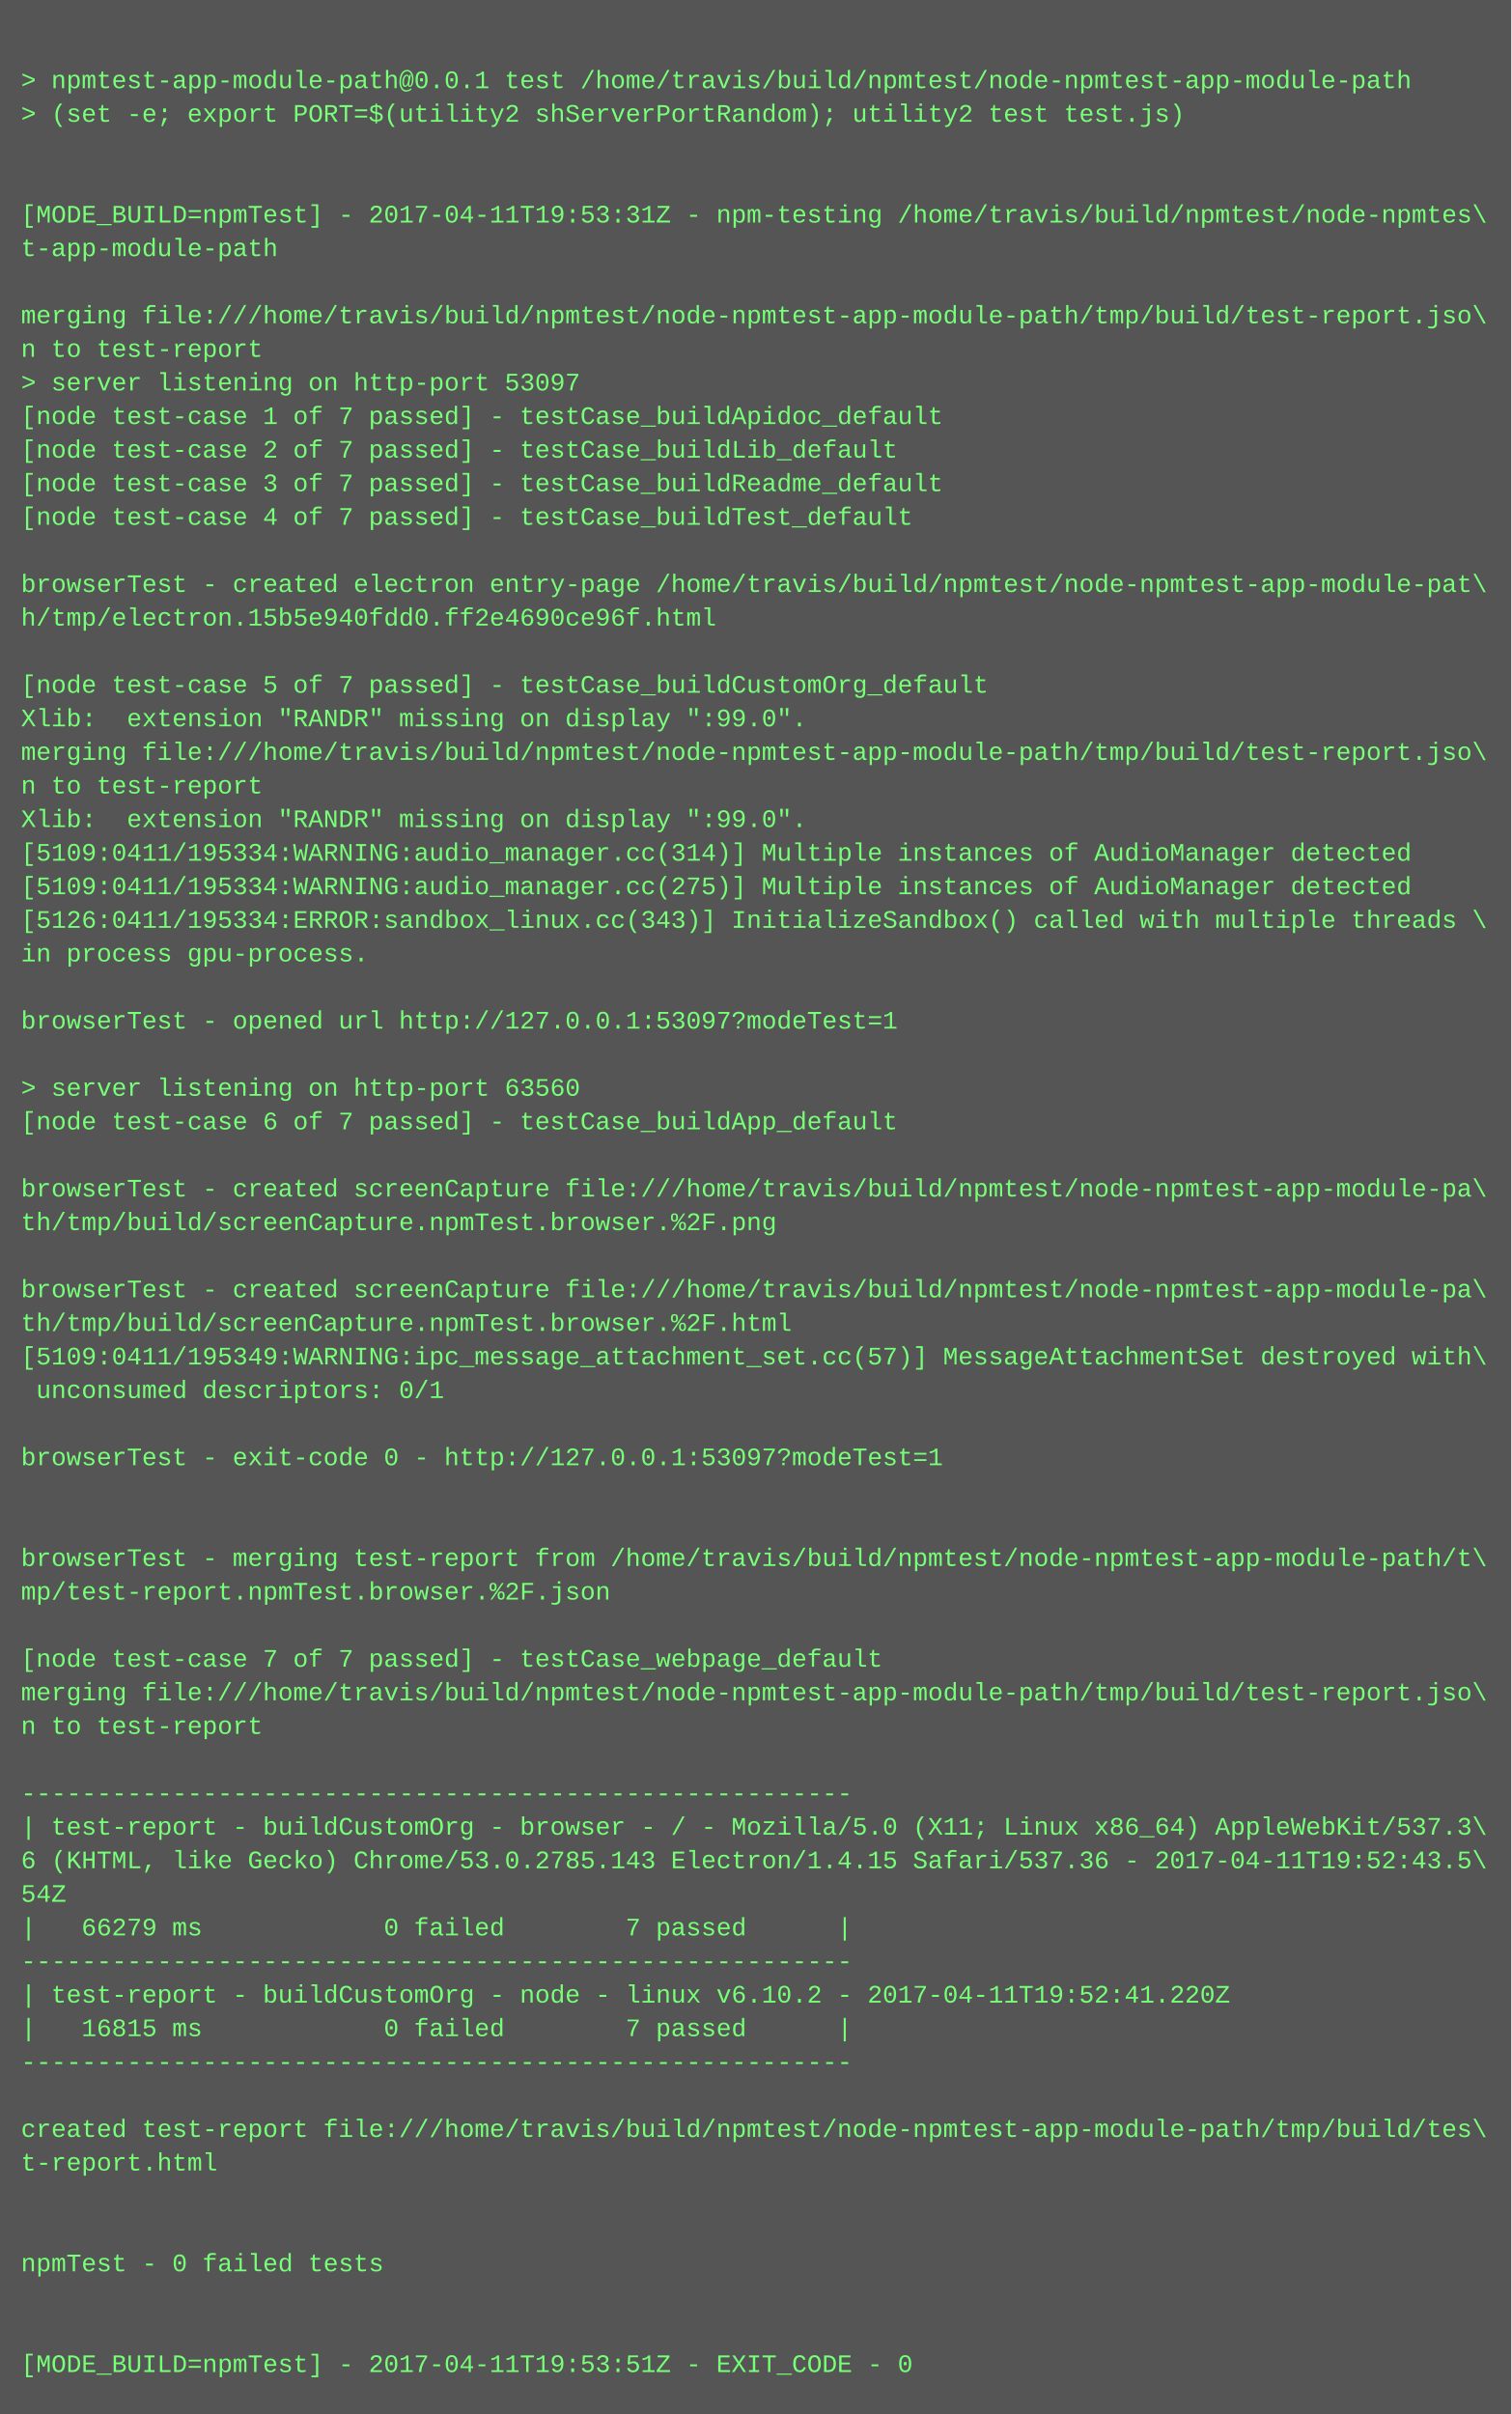
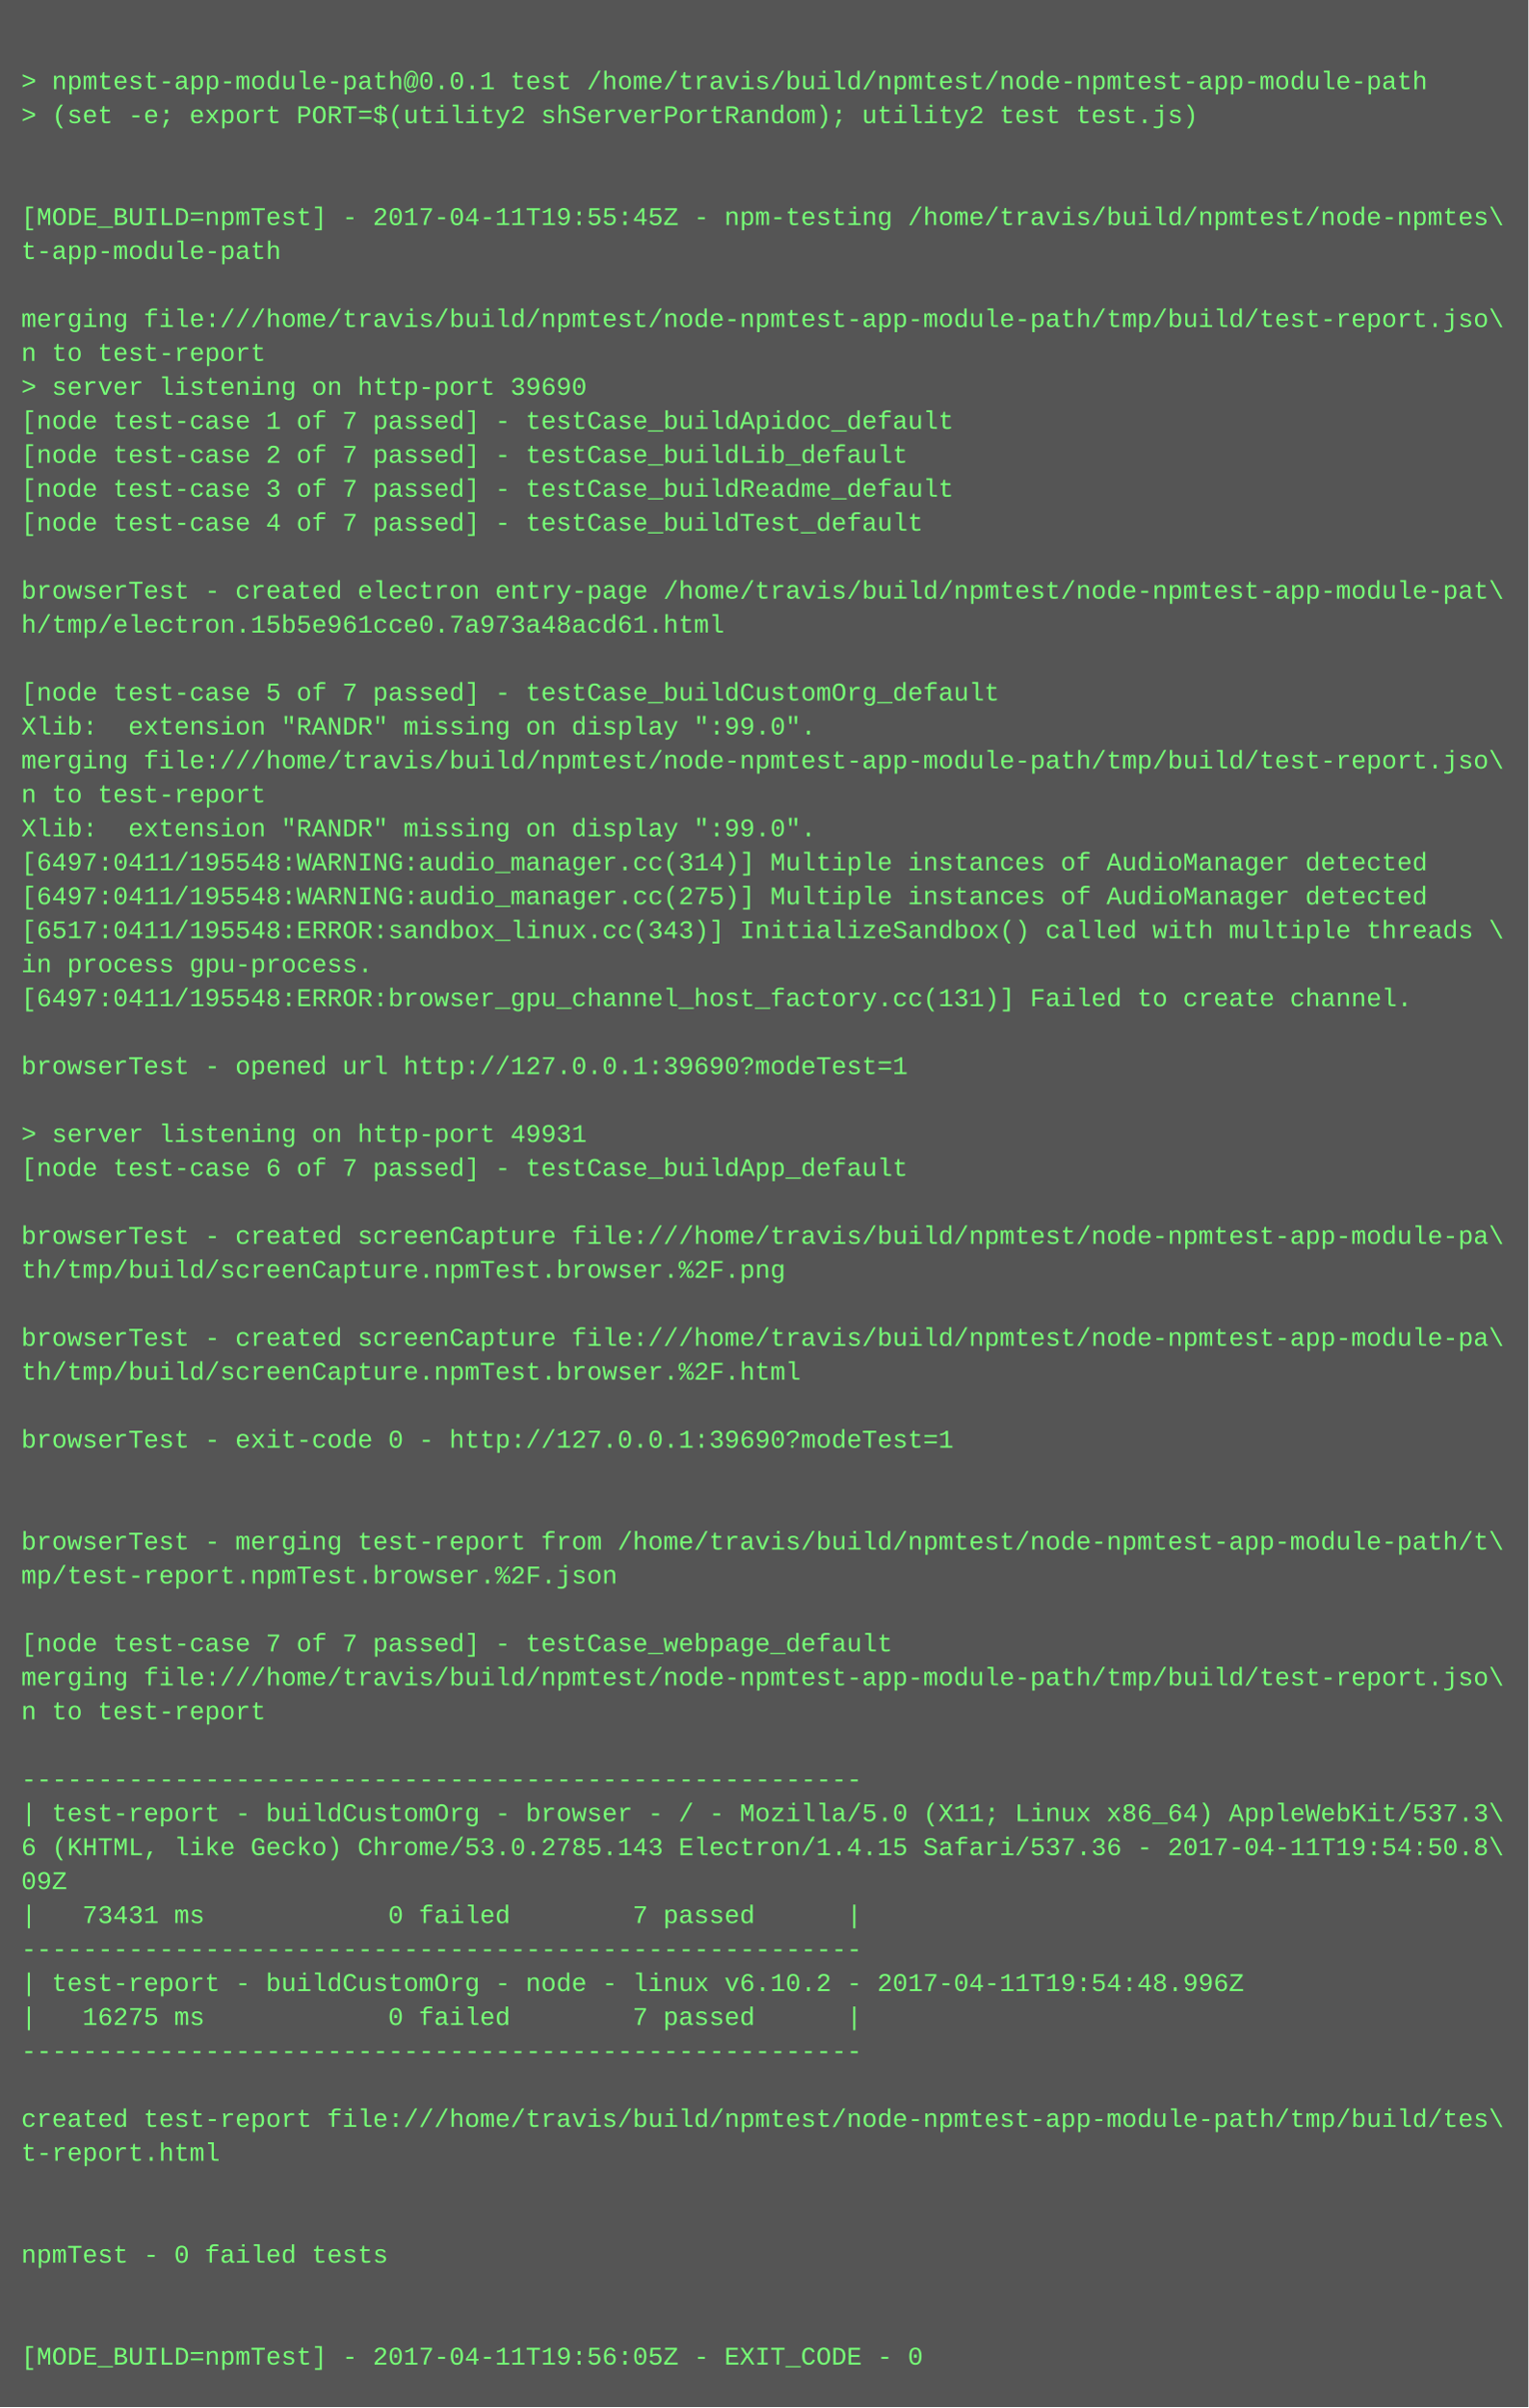
- <svg xmlns="http://www.w3.org/2000/svg" height="1150" width="720">
-   <rect height="1150" fill="#555" width="720" />
+ <svg xmlns="http://www.w3.org/2000/svg" height="1134" width="720">
+   <rect height="1134" fill="#555" width="720" />
  <text fill="#7f7" font-family="Courier New" font-size="12" xml:space="preserve">
    <tspan x="10" y="26" />
    <tspan x="10" y="42">&gt; npmtest-app-module-path@0.0.1 test /home/travis/build/npmtest/node-npmtest-app-module-path</tspan>
    <tspan x="10" y="58">&gt; (set -e; export PORT=$(utility2 shServerPortRandom); utility2 test test.js)</tspan>
    <tspan x="10" y="74" />
    <tspan x="10" y="90" />
-     <tspan x="10" y="106">[MODE_BUILD=npmTest] - 2017-04-11T19:53:31Z - npm-testing /home/travis/build/npmtest/node-npmtes\</tspan>
+     <tspan x="10" y="106">[MODE_BUILD=npmTest] - 2017-04-11T19:55:45Z - npm-testing /home/travis/build/npmtest/node-npmtes\</tspan>
    <tspan x="10" y="122">t-app-module-path</tspan>
    <tspan x="10" y="138" />
    <tspan x="10" y="154">merging file:///home/travis/build/npmtest/node-npmtest-app-module-path/tmp/build/test-report.jso\</tspan>
    <tspan x="10" y="170">n to test-report</tspan>
-     <tspan x="10" y="186">&gt; server listening on http-port 53097</tspan>
+     <tspan x="10" y="186">&gt; server listening on http-port 39690</tspan>
    <tspan x="10" y="202">[node test-case 1 of 7 passed] - testCase_buildApidoc_default</tspan>
    <tspan x="10" y="218">[node test-case 2 of 7 passed] - testCase_buildLib_default</tspan>
    <tspan x="10" y="234">[node test-case 3 of 7 passed] - testCase_buildReadme_default</tspan>
    <tspan x="10" y="250">[node test-case 4 of 7 passed] - testCase_buildTest_default</tspan>
    <tspan x="10" y="266" />
    <tspan x="10" y="282">browserTest - created electron entry-page /home/travis/build/npmtest/node-npmtest-app-module-pat\</tspan>
-     <tspan x="10" y="298">h/tmp/electron.15b5e940fdd0.ff2e4690ce96f.html</tspan>
+     <tspan x="10" y="298">h/tmp/electron.15b5e961cce0.7a973a48acd61.html</tspan>
    <tspan x="10" y="314" />
    <tspan x="10" y="330">[node test-case 5 of 7 passed] - testCase_buildCustomOrg_default</tspan>
    <tspan x="10" y="346">Xlib:  extension "RANDR" missing on display ":99.0".</tspan>
    <tspan x="10" y="362">merging file:///home/travis/build/npmtest/node-npmtest-app-module-path/tmp/build/test-report.jso\</tspan>
    <tspan x="10" y="378">n to test-report</tspan>
    <tspan x="10" y="394">Xlib:  extension "RANDR" missing on display ":99.0".</tspan>
-     <tspan x="10" y="410">[5109:0411/195334:WARNING:audio_manager.cc(314)] Multiple instances of AudioManager detected</tspan>
-     <tspan x="10" y="426">[5109:0411/195334:WARNING:audio_manager.cc(275)] Multiple instances of AudioManager detected</tspan>
-     <tspan x="10" y="442">[5126:0411/195334:ERROR:sandbox_linux.cc(343)] InitializeSandbox() called with multiple threads \</tspan>
+     <tspan x="10" y="410">[6497:0411/195548:WARNING:audio_manager.cc(314)] Multiple instances of AudioManager detected</tspan>
+     <tspan x="10" y="426">[6497:0411/195548:WARNING:audio_manager.cc(275)] Multiple instances of AudioManager detected</tspan>
+     <tspan x="10" y="442">[6517:0411/195548:ERROR:sandbox_linux.cc(343)] InitializeSandbox() called with multiple threads \</tspan>
    <tspan x="10" y="458">in process gpu-process. </tspan>
-     <tspan x="10" y="474" />
-     <tspan x="10" y="490">browserTest - opened url http://127.0.0.1:53097?modeTest=1</tspan>
-     <tspan x="10" y="506" />
-     <tspan x="10" y="522">&gt; server listening on http-port 63560</tspan>
-     <tspan x="10" y="538">[node test-case 6 of 7 passed] - testCase_buildApp_default</tspan>
-     <tspan x="10" y="554" />
-     <tspan x="10" y="570">browserTest - created screenCapture file:///home/travis/build/npmtest/node-npmtest-app-module-pa\</tspan>
-     <tspan x="10" y="586">th/tmp/build/screenCapture.npmTest.browser.%2F.png</tspan>
-     <tspan x="10" y="602" />
-     <tspan x="10" y="618">browserTest - created screenCapture file:///home/travis/build/npmtest/node-npmtest-app-module-pa\</tspan>
-     <tspan x="10" y="634">th/tmp/build/screenCapture.npmTest.browser.%2F.html</tspan>
-     <tspan x="10" y="650">[5109:0411/195349:WARNING:ipc_message_attachment_set.cc(57)] MessageAttachmentSet destroyed with\</tspan>
-     <tspan x="10" y="666"> unconsumed descriptors: 0/1</tspan>
-     <tspan x="10" y="682" />
-     <tspan x="10" y="698">browserTest - exit-code 0 - http://127.0.0.1:53097?modeTest=1</tspan>
+     <tspan x="10" y="474">[6497:0411/195548:ERROR:browser_gpu_channel_host_factory.cc(131)] Failed to create channel.</tspan>
+     <tspan x="10" y="490" />
+     <tspan x="10" y="506">browserTest - opened url http://127.0.0.1:39690?modeTest=1</tspan>
+     <tspan x="10" y="522" />
+     <tspan x="10" y="538">&gt; server listening on http-port 49931</tspan>
+     <tspan x="10" y="554">[node test-case 6 of 7 passed] - testCase_buildApp_default</tspan>
+     <tspan x="10" y="570" />
+     <tspan x="10" y="586">browserTest - created screenCapture file:///home/travis/build/npmtest/node-npmtest-app-module-pa\</tspan>
+     <tspan x="10" y="602">th/tmp/build/screenCapture.npmTest.browser.%2F.png</tspan>
+     <tspan x="10" y="618" />
+     <tspan x="10" y="634">browserTest - created screenCapture file:///home/travis/build/npmtest/node-npmtest-app-module-pa\</tspan>
+     <tspan x="10" y="650">th/tmp/build/screenCapture.npmTest.browser.%2F.html</tspan>
+     <tspan x="10" y="666" />
+     <tspan x="10" y="682">browserTest - exit-code 0 - http://127.0.0.1:39690?modeTest=1</tspan>
+     <tspan x="10" y="698" />
    <tspan x="10" y="714" />
-     <tspan x="10" y="730" />
-     <tspan x="10" y="746">browserTest - merging test-report from /home/travis/build/npmtest/node-npmtest-app-module-path/t\</tspan>
-     <tspan x="10" y="762">mp/test-report.npmTest.browser.%2F.json</tspan>
-     <tspan x="10" y="778" />
-     <tspan x="10" y="794">[node test-case 7 of 7 passed] - testCase_webpage_default</tspan>
-     <tspan x="10" y="810">merging file:///home/travis/build/npmtest/node-npmtest-app-module-path/tmp/build/test-report.jso\</tspan>
-     <tspan x="10" y="826">n to test-report</tspan>
-     <tspan x="10" y="842" />
-     <tspan x="10" y="858">-------------------------------------------------------</tspan>
-     <tspan x="10" y="874">| test-report - buildCustomOrg - browser - / - Mozilla/5.0 (X11; Linux x86_64) AppleWebKit/537.3\</tspan>
-     <tspan x="10" y="890">6 (KHTML, like Gecko) Chrome/53.0.2785.143 Electron/1.4.15 Safari/537.36 - 2017-04-11T19:52:43.5\</tspan>
-     <tspan x="10" y="906">54Z</tspan>
-     <tspan x="10" y="922">|   66279 ms            0 failed        7 passed      |</tspan>
-     <tspan x="10" y="938">-------------------------------------------------------</tspan>
-     <tspan x="10" y="954">| test-report - buildCustomOrg - node - linux v6.10.2 - 2017-04-11T19:52:41.220Z</tspan>
-     <tspan x="10" y="970">|   16815 ms            0 failed        7 passed      |</tspan>
-     <tspan x="10" y="986">-------------------------------------------------------</tspan>
-     <tspan x="10" y="1002" />
-     <tspan x="10" y="1018">created test-report file:///home/travis/build/npmtest/node-npmtest-app-module-path/tmp/build/tes\</tspan>
-     <tspan x="10" y="1034">t-report.html</tspan>
+     <tspan x="10" y="730">browserTest - merging test-report from /home/travis/build/npmtest/node-npmtest-app-module-path/t\</tspan>
+     <tspan x="10" y="746">mp/test-report.npmTest.browser.%2F.json</tspan>
+     <tspan x="10" y="762" />
+     <tspan x="10" y="778">[node test-case 7 of 7 passed] - testCase_webpage_default</tspan>
+     <tspan x="10" y="794">merging file:///home/travis/build/npmtest/node-npmtest-app-module-path/tmp/build/test-report.jso\</tspan>
+     <tspan x="10" y="810">n to test-report</tspan>
+     <tspan x="10" y="826" />
+     <tspan x="10" y="842">-------------------------------------------------------</tspan>
+     <tspan x="10" y="858">| test-report - buildCustomOrg - browser - / - Mozilla/5.0 (X11; Linux x86_64) AppleWebKit/537.3\</tspan>
+     <tspan x="10" y="874">6 (KHTML, like Gecko) Chrome/53.0.2785.143 Electron/1.4.15 Safari/537.36 - 2017-04-11T19:54:50.8\</tspan>
+     <tspan x="10" y="890">09Z</tspan>
+     <tspan x="10" y="906">|   73431 ms            0 failed        7 passed      |</tspan>
+     <tspan x="10" y="922">-------------------------------------------------------</tspan>
+     <tspan x="10" y="938">| test-report - buildCustomOrg - node - linux v6.10.2 - 2017-04-11T19:54:48.996Z</tspan>
+     <tspan x="10" y="954">|   16275 ms            0 failed        7 passed      |</tspan>
+     <tspan x="10" y="970">-------------------------------------------------------</tspan>
+     <tspan x="10" y="986" />
+     <tspan x="10" y="1002">created test-report file:///home/travis/build/npmtest/node-npmtest-app-module-path/tmp/build/tes\</tspan>
+     <tspan x="10" y="1018">t-report.html</tspan>
+     <tspan x="10" y="1034" />
    <tspan x="10" y="1050" />
-     <tspan x="10" y="1066" />
-     <tspan x="10" y="1082">npmTest - 0 failed tests</tspan>
+     <tspan x="10" y="1066">npmTest - 0 failed tests</tspan>
+     <tspan x="10" y="1082" />
    <tspan x="10" y="1098" />
-     <tspan x="10" y="1114" />
-     <tspan x="10" y="1130">[MODE_BUILD=npmTest] - 2017-04-11T19:53:51Z - EXIT_CODE - 0</tspan>
+     <tspan x="10" y="1114">[MODE_BUILD=npmTest] - 2017-04-11T19:56:05Z - EXIT_CODE - 0</tspan>
  </text>
</svg>
